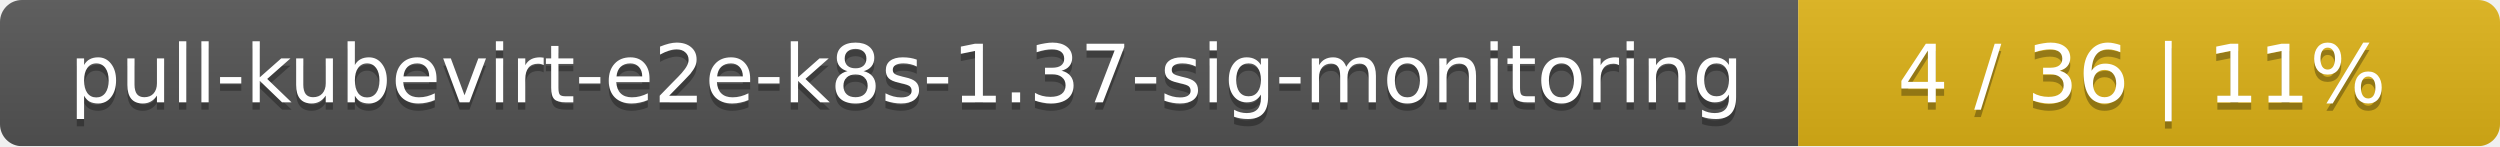
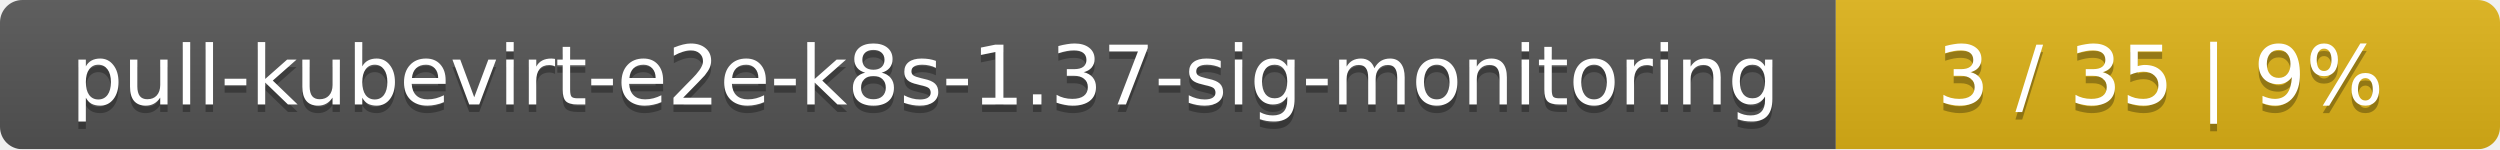
- <svg xmlns="http://www.w3.org/2000/svg" width="342" height="20">
+ <svg xmlns="http://www.w3.org/2000/svg" width="335" height="20">
  <linearGradient id="smooth" x2="0" y2="100%">
    <stop offset="0" stop-color="#bbb" stop-opacity=".1" />
    <stop offset="1" stop-opacity=".1" />
  </linearGradient>
  <mask id="round">
-     <rect width="342" height="20" rx="3" fill="#fff" />
+     <rect width="335" height="20" rx="3" fill="#fff" />
  </mask>
  <g mask="url(#round)">
    <rect width="246" height="20" fill="#555" />
-     <rect x="246" width="96" height="20" fill="#dfb317" />
-     <rect width="342" height="20" fill="url(#smooth)" />
+     <rect x="246" width="89" height="20" fill="#dfb317" />
+     <rect width="335" height="20" fill="url(#smooth)" />
  </g>
  <g fill="#fff" text-anchor="middle" font-family="DejaVu Sans,Verdana,Geneva,sans-serif" font-size="11">
    <text x="124" y="15" fill="#010101" fill-opacity=".3">pull-kubevirt-e2e-k8s-1.37-sig-monitoring</text>
    <text x="124" y="14">pull-kubevirt-e2e-k8s-1.37-sig-monitoring</text>
-     <text x="293" y="15" fill="#010101" fill-opacity=".3">4 / 36    |    11%</text>
-     <text x="293" y="14">4 / 36    |    11%</text>
+     <text x="289.5" y="15" fill="#010101" fill-opacity=".3">3 / 35    |    9%</text>
+     <text x="289.5" y="14">3 / 35    |    9%</text>
  </g>
</svg>
